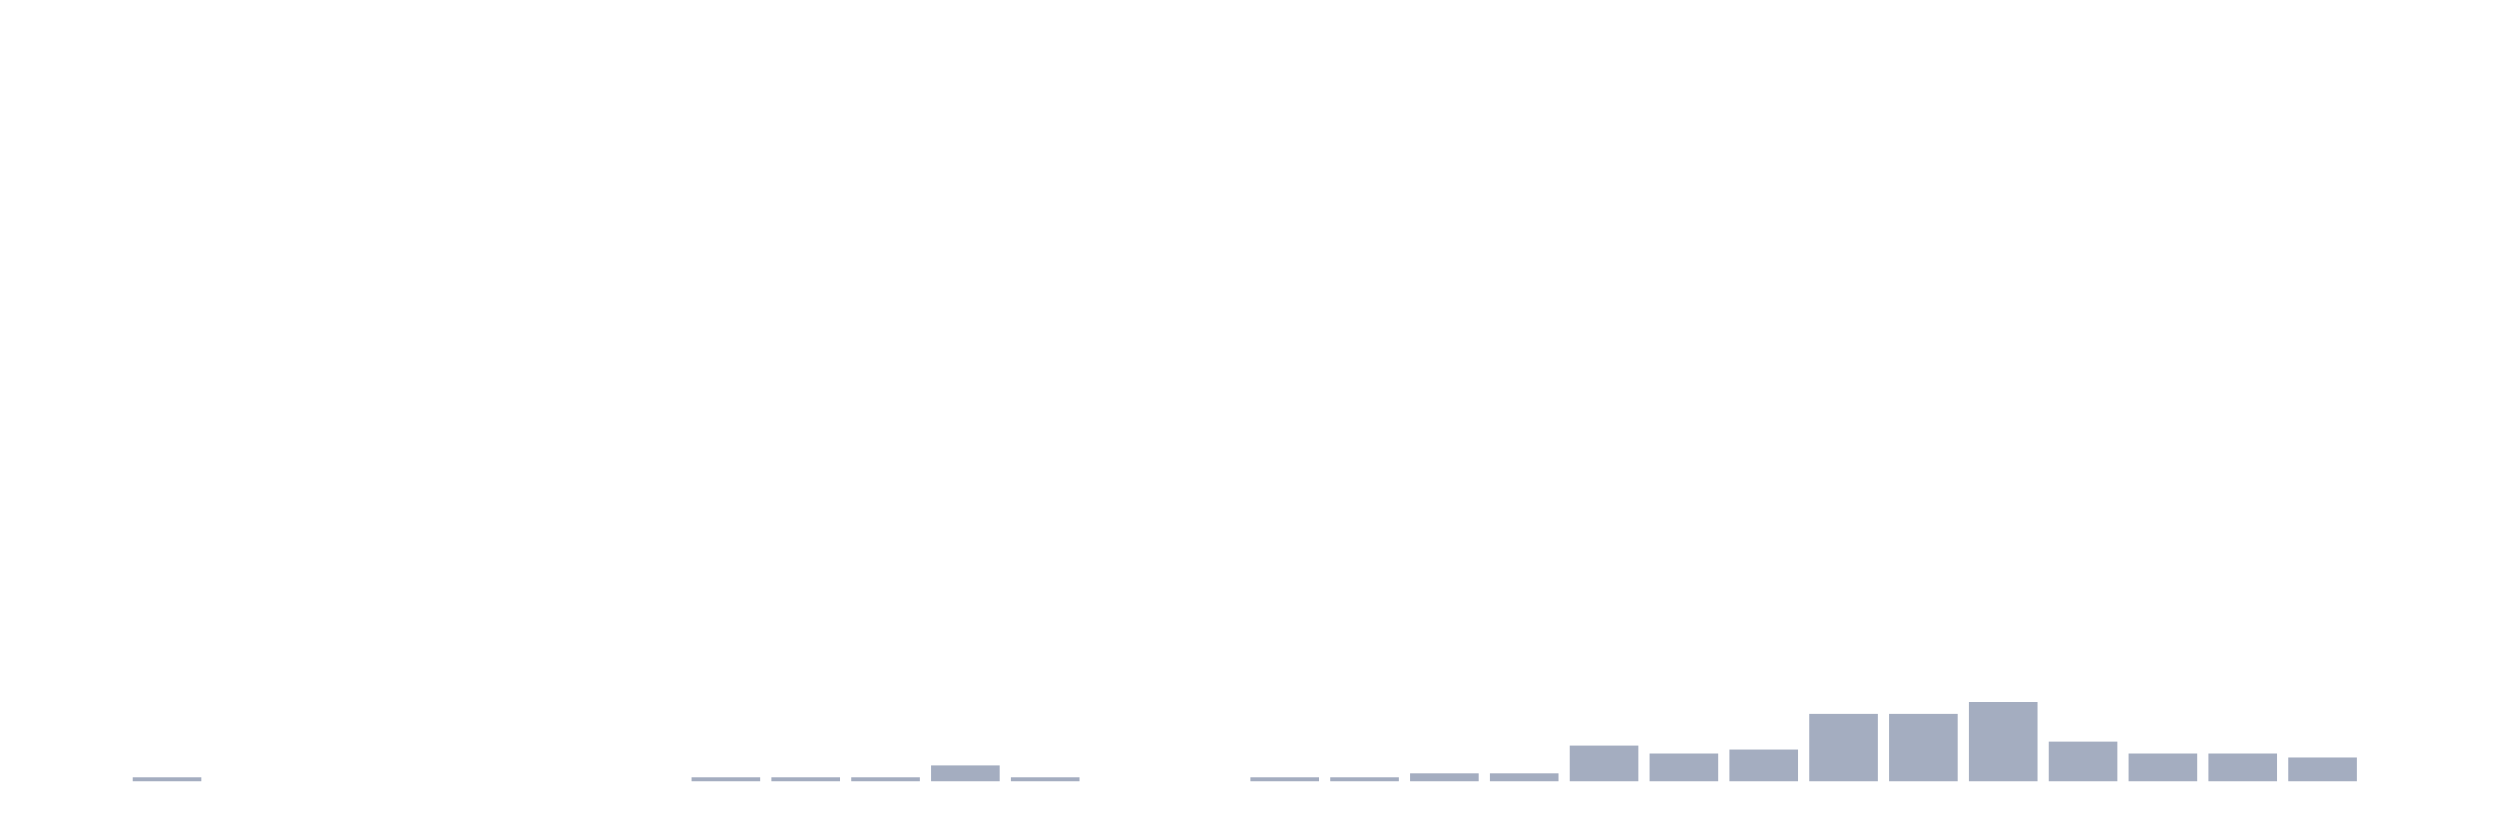
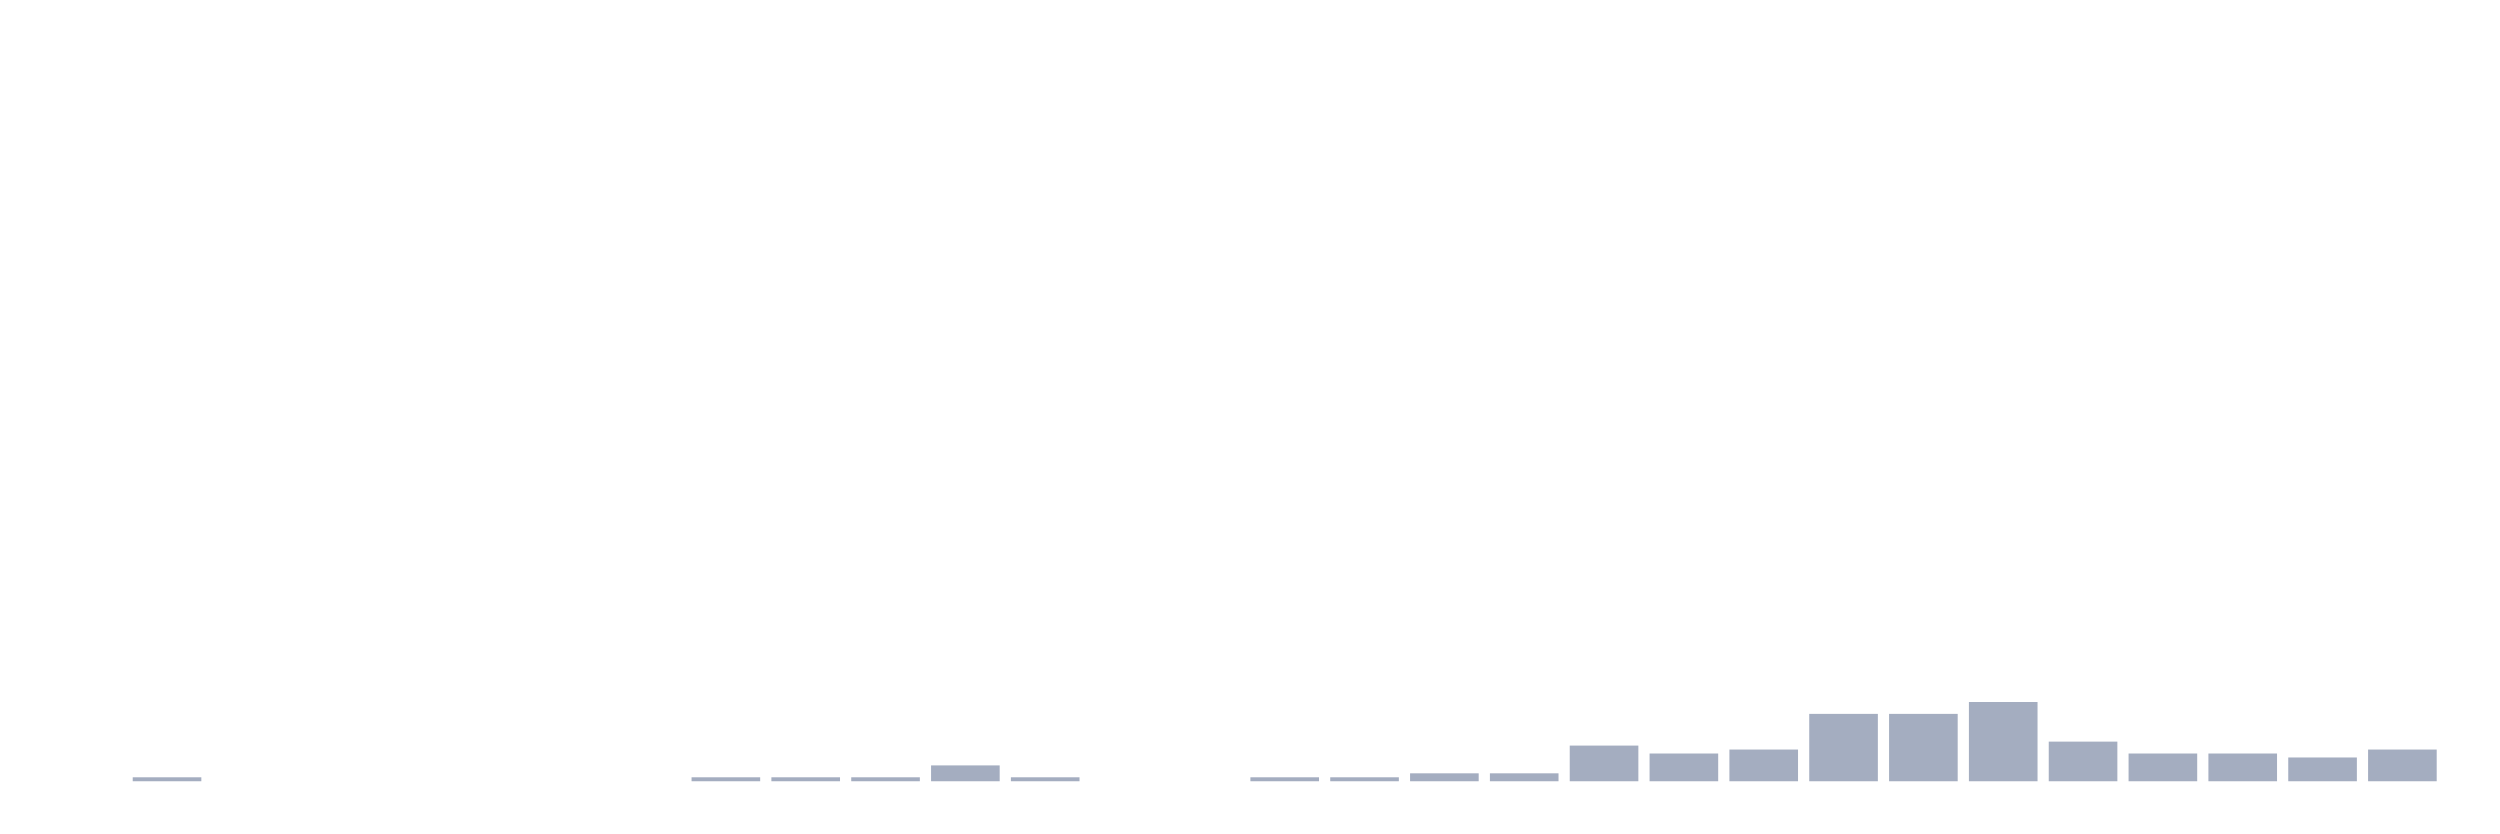
<svg xmlns="http://www.w3.org/2000/svg" viewBox="0 0 480 160">
  <g transform="translate(10,10)">
    <rect class="bar" x="0.153" width="13.175" y="140" height="0" fill="rgb(164,173,192)" />
    <rect class="bar" x="15.482" width="13.175" y="139.239" height="0.761" fill="rgb(164,173,192)" />
    <rect class="bar" x="30.81" width="13.175" y="140" height="0" fill="rgb(164,173,192)" />
    <rect class="bar" x="46.138" width="13.175" y="140" height="0" fill="rgb(164,173,192)" />
    <rect class="bar" x="61.466" width="13.175" y="140" height="0" fill="rgb(164,173,192)" />
    <rect class="bar" x="76.794" width="13.175" y="140" height="0" fill="rgb(164,173,192)" />
    <rect class="bar" x="92.123" width="13.175" y="140" height="0" fill="rgb(164,173,192)" />
    <rect class="bar" x="107.451" width="13.175" y="140" height="0" fill="rgb(164,173,192)" />
    <rect class="bar" x="122.779" width="13.175" y="139.239" height="0.761" fill="rgb(164,173,192)" />
    <rect class="bar" x="138.107" width="13.175" y="139.239" height="0.761" fill="rgb(164,173,192)" />
    <rect class="bar" x="153.436" width="13.175" y="139.239" height="0.761" fill="rgb(164,173,192)" />
    <rect class="bar" x="168.764" width="13.175" y="136.957" height="3.043" fill="rgb(164,173,192)" />
    <rect class="bar" x="184.092" width="13.175" y="139.239" height="0.761" fill="rgb(164,173,192)" />
    <rect class="bar" x="199.42" width="13.175" y="140" height="0" fill="rgb(164,173,192)" />
    <rect class="bar" x="214.748" width="13.175" y="140" height="0" fill="rgb(164,173,192)" />
    <rect class="bar" x="230.077" width="13.175" y="139.239" height="0.761" fill="rgb(164,173,192)" />
    <rect class="bar" x="245.405" width="13.175" y="139.239" height="0.761" fill="rgb(164,173,192)" />
    <rect class="bar" x="260.733" width="13.175" y="138.478" height="1.522" fill="rgb(164,173,192)" />
    <rect class="bar" x="276.061" width="13.175" y="138.478" height="1.522" fill="rgb(164,173,192)" />
    <rect class="bar" x="291.39" width="13.175" y="133.152" height="6.848" fill="rgb(164,173,192)" />
    <rect class="bar" x="306.718" width="13.175" y="134.674" height="5.326" fill="rgb(164,173,192)" />
    <rect class="bar" x="322.046" width="13.175" y="133.913" height="6.087" fill="rgb(164,173,192)" />
    <rect class="bar" x="337.374" width="13.175" y="127.065" height="12.935" fill="rgb(164,173,192)" />
    <rect class="bar" x="352.702" width="13.175" y="127.065" height="12.935" fill="rgb(164,173,192)" />
    <rect class="bar" x="368.031" width="13.175" y="124.783" height="15.217" fill="rgb(164,173,192)" />
    <rect class="bar" x="383.359" width="13.175" y="132.391" height="7.609" fill="rgb(164,173,192)" />
    <rect class="bar" x="398.687" width="13.175" y="134.674" height="5.326" fill="rgb(164,173,192)" />
    <rect class="bar" x="414.015" width="13.175" y="134.674" height="5.326" fill="rgb(164,173,192)" />
    <rect class="bar" x="429.344" width="13.175" y="135.435" height="4.565" fill="rgb(164,173,192)" />
-     <rect class="bar" x="444.672" width="13.175" y="140" height="0" fill="rgb(164,173,192)" />
+     <rect class="bar" x="444.672" width="13.175" y="133.913" height="6.087" fill="rgb(164,173,192)" />
  </g>
</svg>
